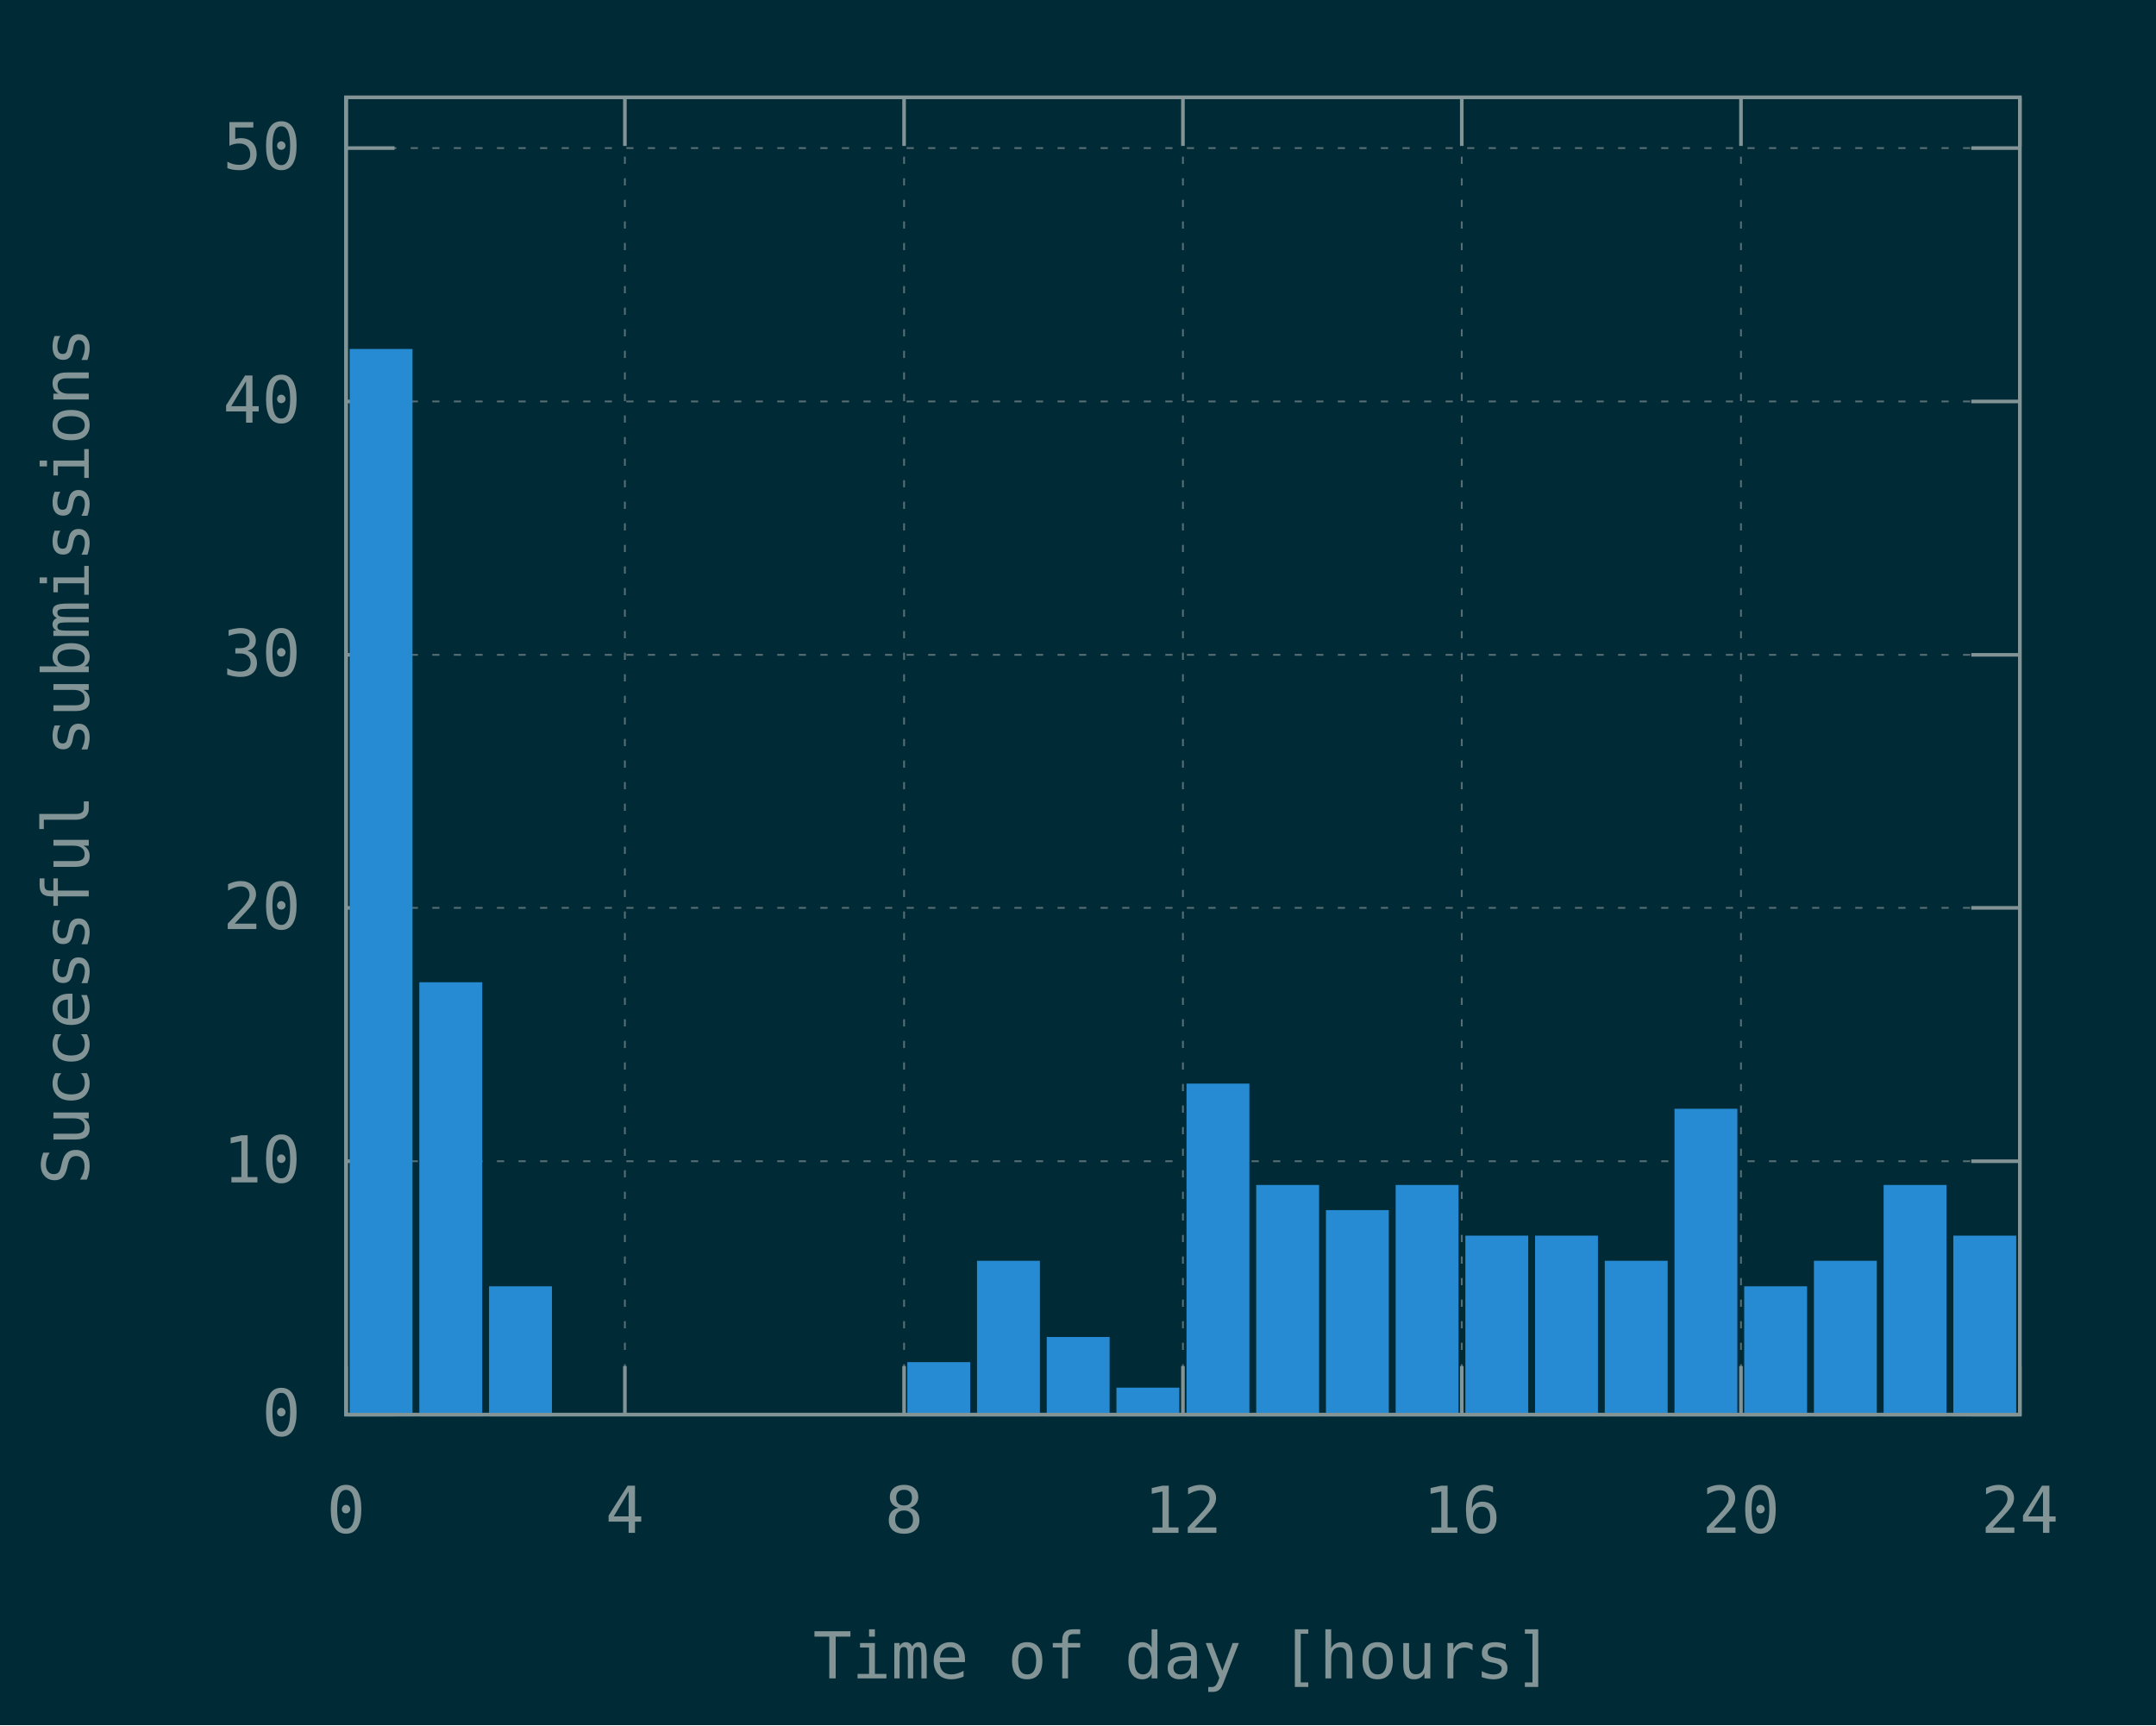
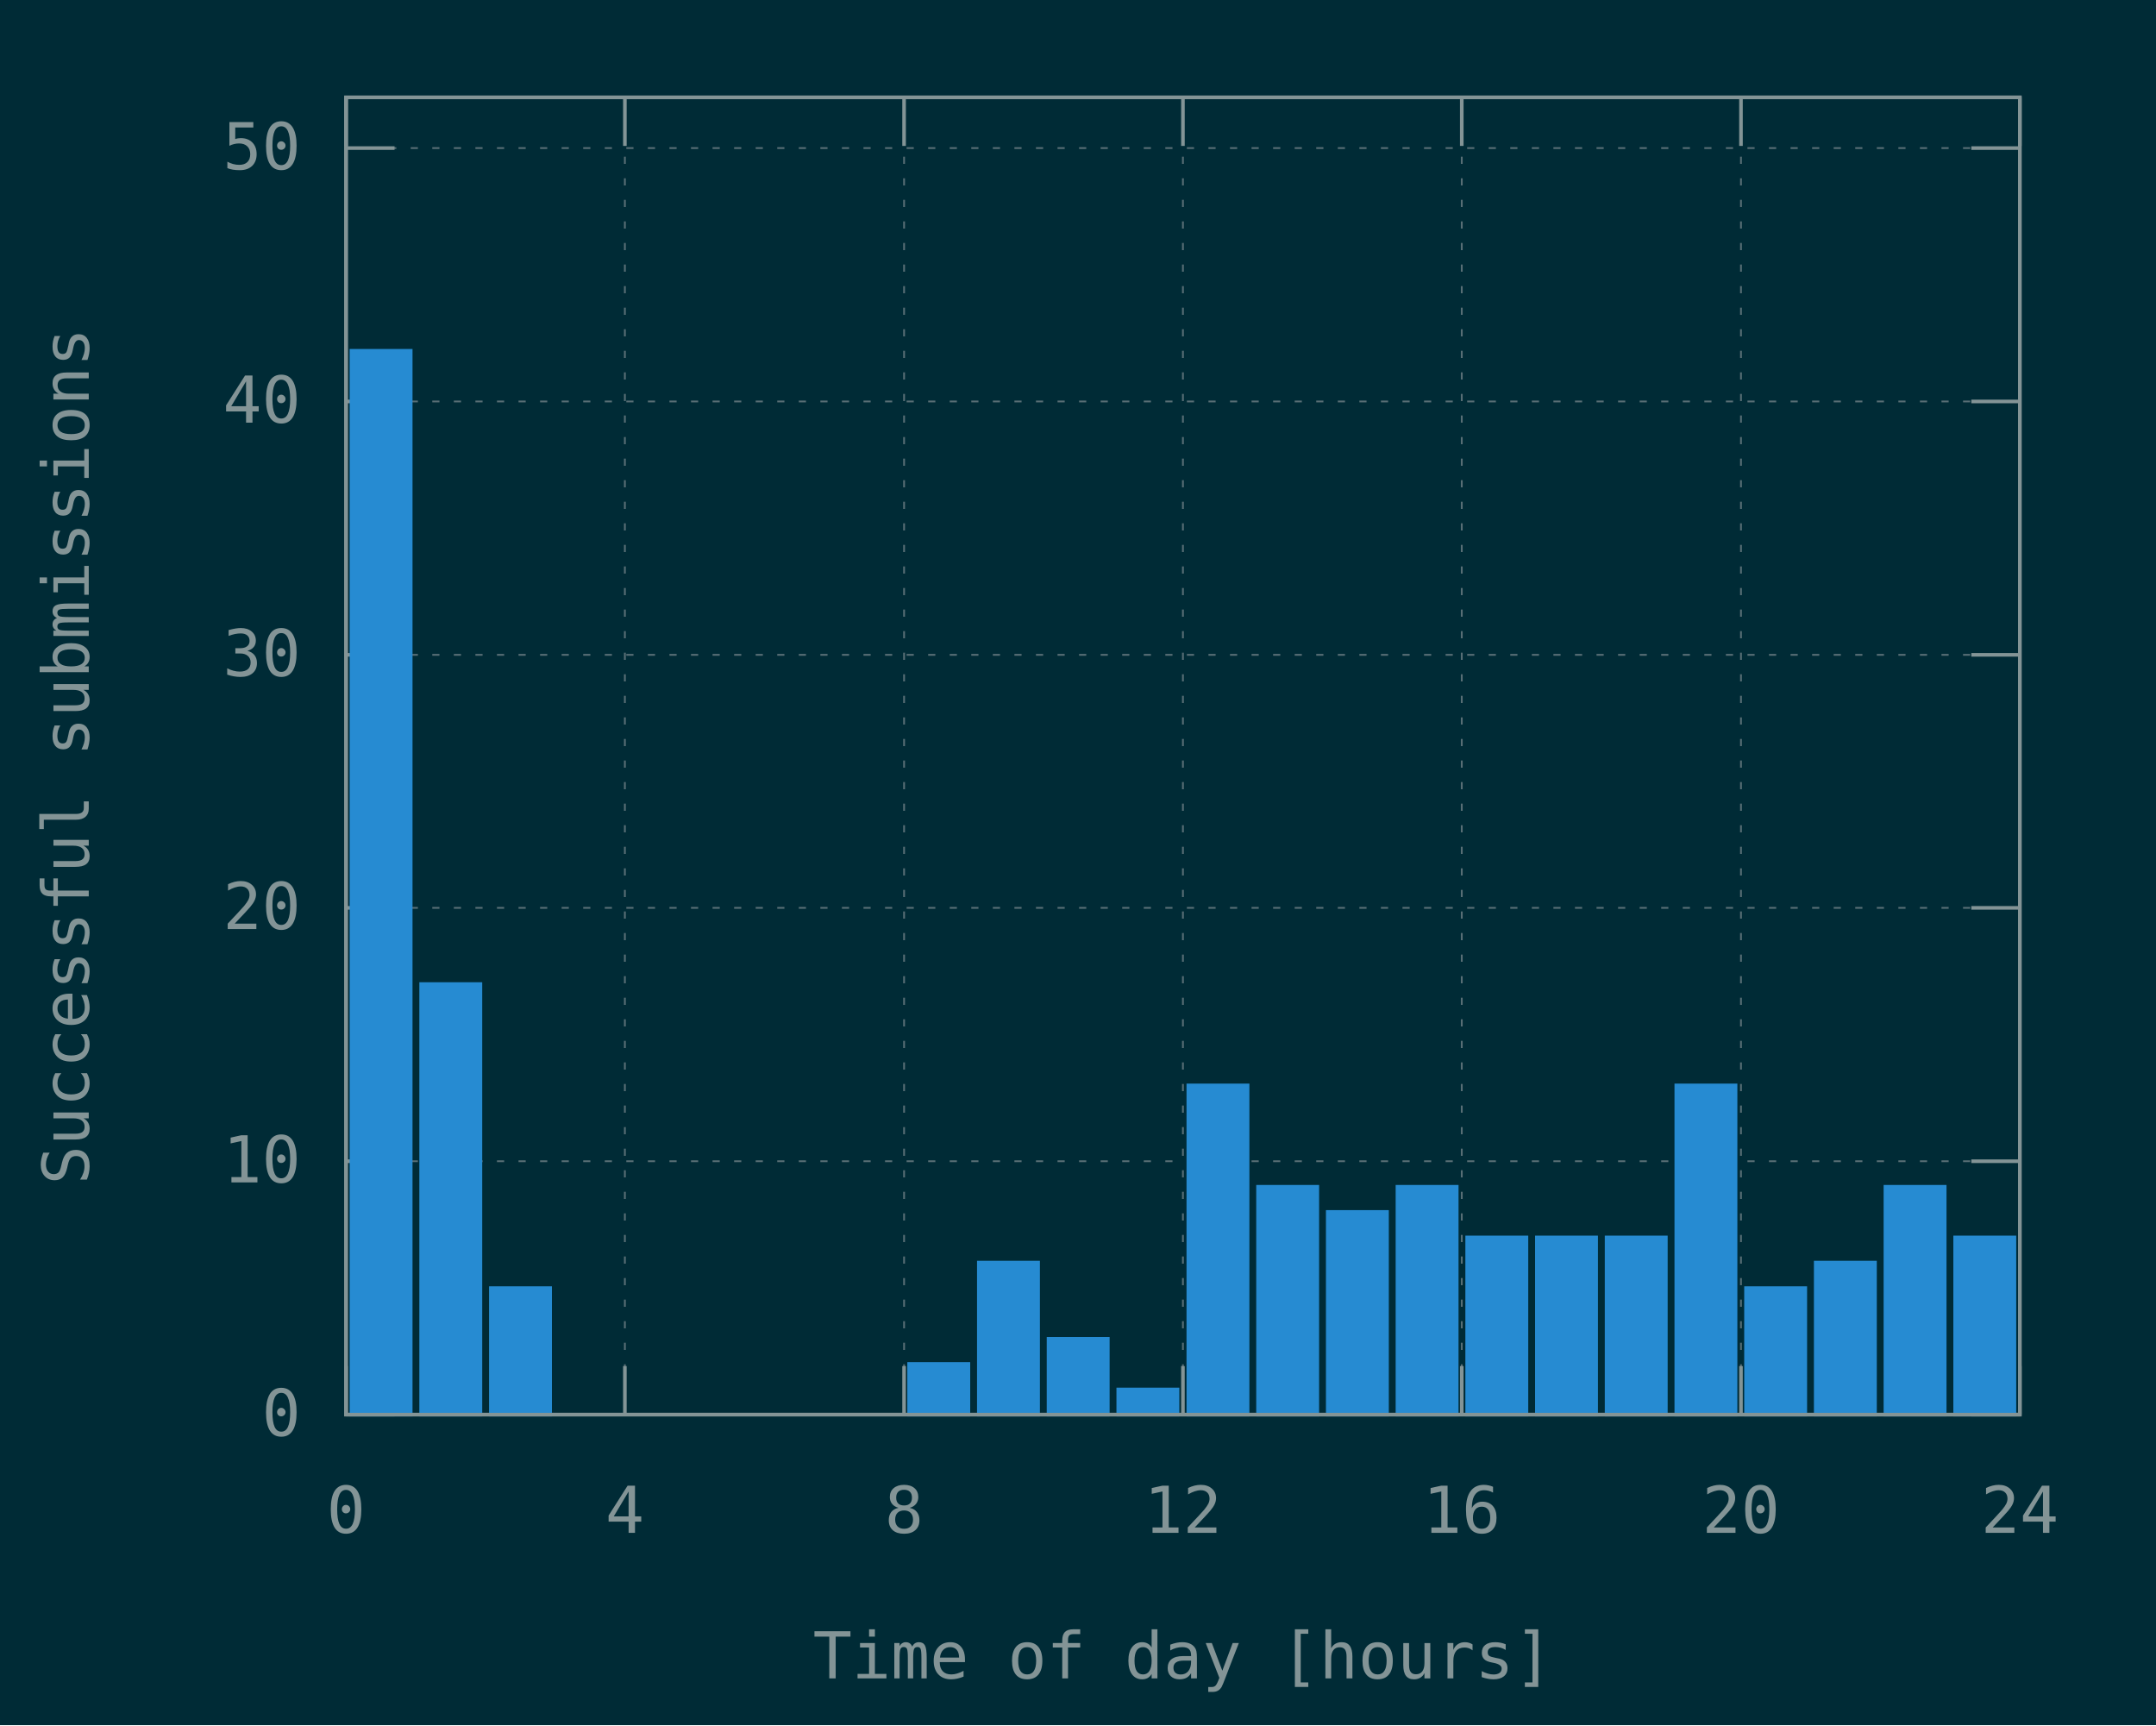
<svg xmlns="http://www.w3.org/2000/svg" xmlns:xlink="http://www.w3.org/1999/xlink" width="600" height="480" viewBox="0 0 600 480">
  <g id="gnuplot_canvas">
    <rect x="0" y="0" width="600" height="480" fill="#002b36" />
    <defs>
      <circle id="gpDot" r="0.5" stroke-width="0.5" stroke="currentColor" />
      <path id="gpPt0" stroke-width="0.148" stroke="currentColor" d="M-1,0 h2 M0,-1 v2" />
      <path id="gpPt1" stroke-width="0.148" stroke="currentColor" d="M-1,-1 L1,1 M1,-1 L-1,1" />
      <path id="gpPt2" stroke-width="0.148" stroke="currentColor" d="M-1,0 L1,0 M0,-1 L0,1 M-1,-1 L1,1 M-1,1 L1,-1" />
      <rect id="gpPt3" stroke-width="0.148" stroke="currentColor" x="-1" y="-1" width="2" height="2" />
      <rect id="gpPt4" stroke-width="0.148" stroke="currentColor" fill="currentColor" x="-1" y="-1" width="2" height="2" />
      <circle id="gpPt5" stroke-width="0.148" stroke="currentColor" cx="0" cy="0" r="1" />
      <use xlink:href="#gpPt5" id="gpPt6" fill="currentColor" stroke="none" />
      <path id="gpPt7" stroke-width="0.148" stroke="currentColor" d="M0,-1.33 L-1.33,0.67 L1.33,0.67 z" />
      <use xlink:href="#gpPt7" id="gpPt8" fill="currentColor" stroke="none" />
      <use xlink:href="#gpPt7" id="gpPt9" stroke="currentColor" transform="rotate(180)" />
      <use xlink:href="#gpPt9" id="gpPt10" fill="currentColor" stroke="none" />
      <use xlink:href="#gpPt3" id="gpPt11" stroke="currentColor" transform="rotate(45)" />
      <use xlink:href="#gpPt11" id="gpPt12" fill="currentColor" stroke="none" />
      <path id="gpPt13" stroke-width="0.148" stroke="currentColor" d="M0,1.330 L1.265,0.411 L0.782,-1.067 L-0.782,-1.076 L-1.265,0.411 z" />
      <use xlink:href="#gpPt13" id="gpPt14" fill="currentColor" stroke="none" />
      <filter id="textbox" filterUnits="objectBoundingBox" x="0" y="0" height="1" width="1">
        <feFlood flood-color="#002B36" flood-opacity="1" result="bgnd" />
        <feComposite in="SourceGraphic" in2="bgnd" operator="atop" />
      </filter>
      <filter id="greybox" filterUnits="objectBoundingBox" x="0" y="0" height="1" width="1">
        <feFlood flood-color="lightgrey" flood-opacity="1" result="grey" />
        <feComposite in="SourceGraphic" in2="grey" operator="atop" />
      </filter>
    </defs>
    <g fill="none" color="#002B36" stroke="currentColor" stroke-width="1.00" stroke-linecap="butt" stroke-linejoin="miter">
</g>
    <g fill="none" color="black" stroke="currentColor" stroke-width="1.00" stroke-linecap="butt" stroke-linejoin="miter">
</g>
    <g fill="none" color="black" stroke="rgb(131, 148, 150)" stroke-width="0.50" stroke-linecap="butt" stroke-linejoin="miter">
</g>
    <g fill="none" color="gray" stroke="currentColor" stroke-width="0.50" stroke-linecap="butt" stroke-linejoin="miter">
      <path stroke="rgb( 88, 110, 117)" stroke-dasharray="2,4" class="gridline" d="M96.3,393.6 L562.1,393.6  " />
    </g>
    <g fill="none" color="gray" stroke="rgb( 88, 110, 117)" stroke-width="1.00" stroke-linecap="butt" stroke-linejoin="miter">
</g>
    <g fill="none" color="black" stroke="currentColor" stroke-width="1.00" stroke-linecap="butt" stroke-linejoin="miter">
      <path stroke="rgb(131, 148, 150)" d="M96.3,393.6 L109.8,393.6 M562.1,393.6 L548.6,393.6  " />
      <g transform="translate(83.7,399.5)" stroke="none" fill="rgb(131,148,150)" font-family="Inconsolata" font-size="18.00" text-anchor="end">
        <text>
          <tspan font-family="Inconsolata"> 0</tspan>
        </text>
      </g>
    </g>
    <g fill="none" color="black" stroke="currentColor" stroke-width="1.00" stroke-linecap="butt" stroke-linejoin="miter">
</g>
    <g fill="none" color="black" stroke="rgb(131, 148, 150)" stroke-width="0.50" stroke-linecap="butt" stroke-linejoin="miter">
</g>
    <g fill="none" color="gray" stroke="currentColor" stroke-width="0.50" stroke-linecap="butt" stroke-linejoin="miter">
      <path stroke="rgb( 88, 110, 117)" stroke-dasharray="2,4" class="gridline" d="M96.3,323.1 L562.1,323.1  " />
    </g>
    <g fill="none" color="gray" stroke="rgb( 88, 110, 117)" stroke-width="1.00" stroke-linecap="butt" stroke-linejoin="miter">
</g>
    <g fill="none" color="black" stroke="currentColor" stroke-width="1.00" stroke-linecap="butt" stroke-linejoin="miter">
      <path stroke="rgb(131, 148, 150)" d="M96.3,323.1 L109.8,323.1 M562.1,323.1 L548.6,323.1  " />
      <g transform="translate(83.7,329.0)" stroke="none" fill="rgb(131,148,150)" font-family="Inconsolata" font-size="18.00" text-anchor="end">
        <text>
          <tspan font-family="Inconsolata"> 10</tspan>
        </text>
      </g>
    </g>
    <g fill="none" color="black" stroke="currentColor" stroke-width="1.00" stroke-linecap="butt" stroke-linejoin="miter">
</g>
    <g fill="none" color="black" stroke="rgb(131, 148, 150)" stroke-width="0.50" stroke-linecap="butt" stroke-linejoin="miter">
</g>
    <g fill="none" color="gray" stroke="currentColor" stroke-width="0.50" stroke-linecap="butt" stroke-linejoin="miter">
      <path stroke="rgb( 88, 110, 117)" stroke-dasharray="2,4" class="gridline" d="M96.3,252.6 L562.1,252.6  " />
    </g>
    <g fill="none" color="gray" stroke="rgb( 88, 110, 117)" stroke-width="1.00" stroke-linecap="butt" stroke-linejoin="miter">
</g>
    <g fill="none" color="black" stroke="currentColor" stroke-width="1.00" stroke-linecap="butt" stroke-linejoin="miter">
      <path stroke="rgb(131, 148, 150)" d="M96.3,252.6 L109.8,252.6 M562.1,252.6 L548.6,252.6  " />
      <g transform="translate(83.7,258.5)" stroke="none" fill="rgb(131,148,150)" font-family="Inconsolata" font-size="18.00" text-anchor="end">
        <text>
          <tspan font-family="Inconsolata"> 20</tspan>
        </text>
      </g>
    </g>
    <g fill="none" color="black" stroke="currentColor" stroke-width="1.00" stroke-linecap="butt" stroke-linejoin="miter">
</g>
    <g fill="none" color="black" stroke="rgb(131, 148, 150)" stroke-width="0.50" stroke-linecap="butt" stroke-linejoin="miter">
</g>
    <g fill="none" color="gray" stroke="currentColor" stroke-width="0.50" stroke-linecap="butt" stroke-linejoin="miter">
      <path stroke="rgb( 88, 110, 117)" stroke-dasharray="2,4" class="gridline" d="M96.3,182.2 L562.1,182.2  " />
    </g>
    <g fill="none" color="gray" stroke="rgb( 88, 110, 117)" stroke-width="1.00" stroke-linecap="butt" stroke-linejoin="miter">
</g>
    <g fill="none" color="black" stroke="currentColor" stroke-width="1.00" stroke-linecap="butt" stroke-linejoin="miter">
      <path stroke="rgb(131, 148, 150)" d="M96.3,182.2 L109.8,182.2 M562.1,182.2 L548.6,182.2  " />
      <g transform="translate(83.7,188.1)" stroke="none" fill="rgb(131,148,150)" font-family="Inconsolata" font-size="18.00" text-anchor="end">
        <text>
          <tspan font-family="Inconsolata"> 30</tspan>
        </text>
      </g>
    </g>
    <g fill="none" color="black" stroke="currentColor" stroke-width="1.00" stroke-linecap="butt" stroke-linejoin="miter">
</g>
    <g fill="none" color="black" stroke="rgb(131, 148, 150)" stroke-width="0.50" stroke-linecap="butt" stroke-linejoin="miter">
</g>
    <g fill="none" color="gray" stroke="currentColor" stroke-width="0.50" stroke-linecap="butt" stroke-linejoin="miter">
      <path stroke="rgb( 88, 110, 117)" stroke-dasharray="2,4" class="gridline" d="M96.3,111.7 L562.1,111.7  " />
    </g>
    <g fill="none" color="gray" stroke="rgb( 88, 110, 117)" stroke-width="1.00" stroke-linecap="butt" stroke-linejoin="miter">
</g>
    <g fill="none" color="black" stroke="currentColor" stroke-width="1.00" stroke-linecap="butt" stroke-linejoin="miter">
      <path stroke="rgb(131, 148, 150)" d="M96.3,111.7 L109.8,111.7 M562.1,111.7 L548.6,111.7  " />
      <g transform="translate(83.7,117.6)" stroke="none" fill="rgb(131,148,150)" font-family="Inconsolata" font-size="18.00" text-anchor="end">
        <text>
          <tspan font-family="Inconsolata"> 40</tspan>
        </text>
      </g>
    </g>
    <g fill="none" color="black" stroke="currentColor" stroke-width="1.00" stroke-linecap="butt" stroke-linejoin="miter">
</g>
    <g fill="none" color="black" stroke="rgb(131, 148, 150)" stroke-width="0.50" stroke-linecap="butt" stroke-linejoin="miter">
</g>
    <g fill="none" color="gray" stroke="currentColor" stroke-width="0.50" stroke-linecap="butt" stroke-linejoin="miter">
      <path stroke="rgb( 88, 110, 117)" stroke-dasharray="2,4" class="gridline" d="M96.3,41.2 L562.1,41.2  " />
    </g>
    <g fill="none" color="gray" stroke="rgb( 88, 110, 117)" stroke-width="1.00" stroke-linecap="butt" stroke-linejoin="miter">
</g>
    <g fill="none" color="black" stroke="currentColor" stroke-width="1.00" stroke-linecap="butt" stroke-linejoin="miter">
      <path stroke="rgb(131, 148, 150)" d="M96.3,41.2 L109.8,41.2 M562.1,41.2 L548.6,41.2  " />
      <g transform="translate(83.7,47.1)" stroke="none" fill="rgb(131,148,150)" font-family="Inconsolata" font-size="18.00" text-anchor="end">
        <text>
          <tspan font-family="Inconsolata"> 50</tspan>
        </text>
      </g>
    </g>
    <g fill="none" color="black" stroke="currentColor" stroke-width="1.00" stroke-linecap="butt" stroke-linejoin="miter">
</g>
    <g fill="none" color="black" stroke="rgb(131, 148, 150)" stroke-width="0.50" stroke-linecap="butt" stroke-linejoin="miter">
</g>
    <g fill="none" color="gray" stroke="currentColor" stroke-width="0.50" stroke-linecap="butt" stroke-linejoin="miter">
      <path stroke="rgb( 88, 110, 117)" stroke-dasharray="2,4" class="gridline" d="M96.3,393.6 L96.3,27.1  " />
    </g>
    <g fill="none" color="gray" stroke="rgb( 88, 110, 117)" stroke-width="1.00" stroke-linecap="butt" stroke-linejoin="miter">
</g>
    <g fill="none" color="black" stroke="currentColor" stroke-width="1.00" stroke-linecap="butt" stroke-linejoin="miter">
      <path stroke="rgb(131, 148, 150)" d="M96.3,393.6 L96.3,380.1 M96.3,27.1 L96.3,40.6  " />
      <g transform="translate(96.3,426.5)" stroke="none" fill="rgb(131,148,150)" font-family="Inconsolata" font-size="18.00" text-anchor="middle">
        <text>
          <tspan font-family="Inconsolata"> 0</tspan>
        </text>
      </g>
    </g>
    <g fill="none" color="black" stroke="currentColor" stroke-width="1.00" stroke-linecap="butt" stroke-linejoin="miter">
</g>
    <g fill="none" color="black" stroke="rgb(131, 148, 150)" stroke-width="0.50" stroke-linecap="butt" stroke-linejoin="miter">
</g>
    <g fill="none" color="gray" stroke="currentColor" stroke-width="0.50" stroke-linecap="butt" stroke-linejoin="miter">
      <path stroke="rgb( 88, 110, 117)" stroke-dasharray="2,4" class="gridline" d="M173.9,393.6 L173.9,27.1  " />
    </g>
    <g fill="none" color="gray" stroke="rgb( 88, 110, 117)" stroke-width="1.00" stroke-linecap="butt" stroke-linejoin="miter">
</g>
    <g fill="none" color="black" stroke="currentColor" stroke-width="1.00" stroke-linecap="butt" stroke-linejoin="miter">
      <path stroke="rgb(131, 148, 150)" d="M173.9,393.6 L173.9,380.1 M173.9,27.1 L173.9,40.6  " />
      <g transform="translate(173.9,426.5)" stroke="none" fill="rgb(131,148,150)" font-family="Inconsolata" font-size="18.00" text-anchor="middle">
        <text>
          <tspan font-family="Inconsolata"> 4</tspan>
        </text>
      </g>
    </g>
    <g fill="none" color="black" stroke="currentColor" stroke-width="1.00" stroke-linecap="butt" stroke-linejoin="miter">
</g>
    <g fill="none" color="black" stroke="rgb(131, 148, 150)" stroke-width="0.50" stroke-linecap="butt" stroke-linejoin="miter">
</g>
    <g fill="none" color="gray" stroke="currentColor" stroke-width="0.50" stroke-linecap="butt" stroke-linejoin="miter">
      <path stroke="rgb( 88, 110, 117)" stroke-dasharray="2,4" class="gridline" d="M251.6,393.6 L251.6,27.1  " />
    </g>
    <g fill="none" color="gray" stroke="rgb( 88, 110, 117)" stroke-width="1.00" stroke-linecap="butt" stroke-linejoin="miter">
</g>
    <g fill="none" color="black" stroke="currentColor" stroke-width="1.00" stroke-linecap="butt" stroke-linejoin="miter">
      <path stroke="rgb(131, 148, 150)" d="M251.6,393.6 L251.6,380.1 M251.6,27.1 L251.6,40.6  " />
      <g transform="translate(251.6,426.5)" stroke="none" fill="rgb(131,148,150)" font-family="Inconsolata" font-size="18.00" text-anchor="middle">
        <text>
          <tspan font-family="Inconsolata"> 8</tspan>
        </text>
      </g>
    </g>
    <g fill="none" color="black" stroke="currentColor" stroke-width="1.00" stroke-linecap="butt" stroke-linejoin="miter">
</g>
    <g fill="none" color="black" stroke="rgb(131, 148, 150)" stroke-width="0.50" stroke-linecap="butt" stroke-linejoin="miter">
</g>
    <g fill="none" color="gray" stroke="currentColor" stroke-width="0.50" stroke-linecap="butt" stroke-linejoin="miter">
      <path stroke="rgb( 88, 110, 117)" stroke-dasharray="2,4" class="gridline" d="M329.2,393.6 L329.2,27.1  " />
    </g>
    <g fill="none" color="gray" stroke="rgb( 88, 110, 117)" stroke-width="1.00" stroke-linecap="butt" stroke-linejoin="miter">
</g>
    <g fill="none" color="black" stroke="currentColor" stroke-width="1.00" stroke-linecap="butt" stroke-linejoin="miter">
      <path stroke="rgb(131, 148, 150)" d="M329.2,393.6 L329.2,380.1 M329.2,27.1 L329.2,40.6  " />
      <g transform="translate(329.2,426.5)" stroke="none" fill="rgb(131,148,150)" font-family="Inconsolata" font-size="18.00" text-anchor="middle">
        <text>
          <tspan font-family="Inconsolata"> 12</tspan>
        </text>
      </g>
    </g>
    <g fill="none" color="black" stroke="currentColor" stroke-width="1.00" stroke-linecap="butt" stroke-linejoin="miter">
</g>
    <g fill="none" color="black" stroke="rgb(131, 148, 150)" stroke-width="0.50" stroke-linecap="butt" stroke-linejoin="miter">
</g>
    <g fill="none" color="gray" stroke="currentColor" stroke-width="0.50" stroke-linecap="butt" stroke-linejoin="miter">
      <path stroke="rgb( 88, 110, 117)" stroke-dasharray="2,4" class="gridline" d="M406.8,393.6 L406.8,27.1  " />
    </g>
    <g fill="none" color="gray" stroke="rgb( 88, 110, 117)" stroke-width="1.00" stroke-linecap="butt" stroke-linejoin="miter">
</g>
    <g fill="none" color="black" stroke="currentColor" stroke-width="1.00" stroke-linecap="butt" stroke-linejoin="miter">
      <path stroke="rgb(131, 148, 150)" d="M406.8,393.6 L406.8,380.1 M406.8,27.1 L406.8,40.6  " />
      <g transform="translate(406.8,426.5)" stroke="none" fill="rgb(131,148,150)" font-family="Inconsolata" font-size="18.00" text-anchor="middle">
        <text>
          <tspan font-family="Inconsolata"> 16</tspan>
        </text>
      </g>
    </g>
    <g fill="none" color="black" stroke="currentColor" stroke-width="1.00" stroke-linecap="butt" stroke-linejoin="miter">
</g>
    <g fill="none" color="black" stroke="rgb(131, 148, 150)" stroke-width="0.50" stroke-linecap="butt" stroke-linejoin="miter">
</g>
    <g fill="none" color="gray" stroke="currentColor" stroke-width="0.50" stroke-linecap="butt" stroke-linejoin="miter">
      <path stroke="rgb( 88, 110, 117)" stroke-dasharray="2,4" class="gridline" d="M484.5,393.6 L484.5,40.6 L484.5,27.1  " />
    </g>
    <g fill="none" color="gray" stroke="rgb( 88, 110, 117)" stroke-width="1.00" stroke-linecap="butt" stroke-linejoin="miter">
</g>
    <g fill="none" color="black" stroke="currentColor" stroke-width="1.00" stroke-linecap="butt" stroke-linejoin="miter">
      <path stroke="rgb(131, 148, 150)" d="M484.5,393.6 L484.5,380.1 M484.5,27.1 L484.5,40.6  " />
      <g transform="translate(484.5,426.5)" stroke="none" fill="rgb(131,148,150)" font-family="Inconsolata" font-size="18.00" text-anchor="middle">
        <text>
          <tspan font-family="Inconsolata"> 20</tspan>
        </text>
      </g>
    </g>
    <g fill="none" color="black" stroke="currentColor" stroke-width="1.00" stroke-linecap="butt" stroke-linejoin="miter">
</g>
    <g fill="none" color="black" stroke="rgb(131, 148, 150)" stroke-width="0.50" stroke-linecap="butt" stroke-linejoin="miter">
</g>
    <g fill="none" color="gray" stroke="currentColor" stroke-width="0.50" stroke-linecap="butt" stroke-linejoin="miter">
      <path stroke="rgb( 88, 110, 117)" stroke-dasharray="2,4" class="gridline" d="M562.1,393.6 L562.1,27.1  " />
    </g>
    <g fill="none" color="gray" stroke="rgb( 88, 110, 117)" stroke-width="1.00" stroke-linecap="butt" stroke-linejoin="miter">
</g>
    <g fill="none" color="black" stroke="currentColor" stroke-width="1.00" stroke-linecap="butt" stroke-linejoin="miter">
      <path stroke="rgb(131, 148, 150)" d="M562.1,393.6 L562.1,380.1 M562.1,27.1 L562.1,40.6  " />
      <g transform="translate(562.1,426.5)" stroke="none" fill="rgb(131,148,150)" font-family="Inconsolata" font-size="18.00" text-anchor="middle">
        <text>
          <tspan font-family="Inconsolata"> 24</tspan>
        </text>
      </g>
    </g>
    <g fill="none" color="black" stroke="currentColor" stroke-width="1.00" stroke-linecap="butt" stroke-linejoin="miter">
</g>
    <g fill="none" color="black" stroke="currentColor" stroke-width="1.00" stroke-linecap="butt" stroke-linejoin="miter">
      <path stroke="rgb(131, 148, 150)" d="M96.3,27.1 L96.3,393.6 L562.1,393.6 L562.1,27.1 L96.3,27.1 Z  " />
    </g>
    <g fill="none" color="black" stroke="currentColor" stroke-width="1.00" stroke-linecap="butt" stroke-linejoin="miter">
      <g transform="translate(24.7,210.4) rotate(270)" stroke="none" fill="rgb(131,148,150)" font-family="Inconsolata" font-size="18.00" text-anchor="middle">
        <text>
          <tspan font-family="Inconsolata">Successful submissions</tspan>
        </text>
      </g>
    </g>
    <g fill="none" color="black" stroke="currentColor" stroke-width="1.00" stroke-linecap="butt" stroke-linejoin="miter">
      <g transform="translate(329.2,467.0)" stroke="none" fill="rgb(131,148,150)" font-family="Inconsolata" font-size="18.00" text-anchor="middle">
        <text>
          <tspan font-family="Inconsolata">Time of day [hours]</tspan>
        </text>
      </g>
    </g>
    <g fill="none" color="black" stroke="currentColor" stroke-width="1.00" stroke-linecap="butt" stroke-linejoin="miter">
</g>
    <g id="gnuplot_plot_1">
      <g fill="none" color="black" stroke="currentColor" stroke-width="1.00" stroke-linecap="butt" stroke-linejoin="miter">
        <g stroke="none" shape-rendering="crispEdges">
          <polygon fill="rgb( 38, 139, 210)" points="97.8,393.6 114.4,393.6 114.4,97.5 97.8,97.5 " />
        </g>
        <path stroke="rgb( 38, 139, 210)" d="M97.8,393.6 L97.8,97.6 L114.3,97.6 L114.3,393.6 L97.8,393.6 Z  " />
        <g stroke="none" shape-rendering="crispEdges">
          <polygon fill="rgb( 38, 139, 210)" points="117.2,393.6 133.8,393.6 133.8,273.7 117.2,273.7 " />
        </g>
        <path stroke="rgb( 38, 139, 210)" d="M117.2,393.6 L117.2,273.8 L133.7,273.8 L133.7,393.6 L117.2,393.6 Z  " />
        <g stroke="none" shape-rendering="crispEdges">
          <polygon fill="rgb( 38, 139, 210)" points="136.6,393.6 153.2,393.6 153.2,358.3 136.6,358.3 " />
        </g>
        <path stroke="rgb( 38, 139, 210)" d="M136.6,393.6 L136.6,358.4 L153.1,358.4 L153.1,393.6 L136.6,393.6 Z  " />
        <g stroke="none" shape-rendering="crispEdges">
          <polygon fill="rgb( 38, 139, 210)" points="253.0,393.6 269.6,393.6 269.6,379.4 253.0,379.4 " />
        </g>
        <path stroke="rgb( 38, 139, 210)" d="M253.0,393.6 L253.0,379.5 L269.5,379.5 L269.5,393.6 L253.0,393.6 Z  " />
        <g stroke="none" shape-rendering="crispEdges">
          <polygon fill="rgb( 38, 139, 210)" points="272.4,393.6 289.0,393.6 289.0,351.2 272.4,351.2 " />
        </g>
        <path stroke="rgb( 38, 139, 210)" d="M272.4,393.6 L272.4,351.3 L288.9,351.3 L288.9,393.6 L272.4,393.6 Z  " />
        <g stroke="none" shape-rendering="crispEdges">
          <polygon fill="rgb( 38, 139, 210)" points="291.8,393.6 308.4,393.6 308.4,372.4 291.8,372.4 " />
        </g>
        <path stroke="rgb( 38, 139, 210)" d="M291.8,393.6 L291.8,372.5 L308.3,372.5 L308.3,393.6 L291.8,393.6 Z  " />
        <g stroke="none" shape-rendering="crispEdges">
          <polygon fill="rgb( 38, 139, 210)" points="311.2,393.6 327.8,393.6 327.8,386.5 311.2,386.5 " />
        </g>
        <path stroke="rgb( 38, 139, 210)" d="M311.2,393.6 L311.2,386.6 L327.7,386.6 L327.7,393.6 L311.2,393.6 Z  " />
        <g stroke="none" shape-rendering="crispEdges">
          <polygon fill="rgb( 38, 139, 210)" points="330.7,393.6 347.3,393.6 347.3,301.9 330.7,301.9 " />
        </g>
        <path stroke="rgb( 38, 139, 210)" d="M330.7,393.6 L330.7,302.0 L347.2,302.0 L347.2,393.6 L330.7,393.6 Z  " />
        <g stroke="none" shape-rendering="crispEdges">
          <polygon fill="rgb( 38, 139, 210)" points="350.1,393.6 366.7,393.6 366.7,330.1 350.1,330.1 " />
        </g>
        <path stroke="rgb( 38, 139, 210)" d="M350.1,393.6 L350.1,330.2 L366.6,330.2 L366.6,393.6 L350.1,393.6 Z  " />
        <g stroke="none" shape-rendering="crispEdges">
          <polygon fill="rgb( 38, 139, 210)" points="369.5,393.6 386.1,393.6 386.1,337.1 369.5,337.1 " />
        </g>
        <path stroke="rgb( 38, 139, 210)" d="M369.5,393.6 L369.5,337.2 L386.0,337.2 L386.0,393.6 L369.5,393.6 Z  " />
        <g stroke="none" shape-rendering="crispEdges">
          <polygon fill="rgb( 38, 139, 210)" points="388.9,393.6 405.5,393.6 405.5,330.1 388.9,330.1 " />
        </g>
        <path stroke="rgb( 38, 139, 210)" d="M388.9,393.6 L388.9,330.2 L405.4,330.2 L405.4,393.6 L388.9,393.6 Z  " />
        <g stroke="none" shape-rendering="crispEdges">
          <polygon fill="rgb( 38, 139, 210)" points="408.3,393.6 424.9,393.6 424.9,344.2 408.3,344.2 " />
        </g>
        <path stroke="rgb( 38, 139, 210)" d="M408.3,393.6 L408.3,344.3 L424.8,344.3 L424.8,393.6 L408.3,393.6 Z  " />
        <g stroke="none" shape-rendering="crispEdges">
          <polygon fill="rgb( 38, 139, 210)" points="427.7,393.6 444.3,393.6 444.3,344.2 427.7,344.2 " />
        </g>
        <path stroke="rgb( 38, 139, 210)" d="M427.7,393.6 L427.7,344.3 L444.2,344.3 L444.2,393.6 L427.7,393.6 Z  " />
        <g stroke="none" shape-rendering="crispEdges">
-           <polygon fill="rgb( 38, 139, 210)" points="447.1,393.6 463.7,393.6 463.7,351.2 447.1,351.2 " />
-         </g>
-         <path stroke="rgb( 38, 139, 210)" d="M447.1,393.6 L447.1,351.3 L463.6,351.3 L463.6,393.6 L447.1,393.6 Z  " />
-         <g stroke="none" shape-rendering="crispEdges">
-           <polygon fill="rgb( 38, 139, 210)" points="466.5,393.6 483.1,393.6 483.1,308.9 466.5,308.9 " />
-         </g>
-         <path stroke="rgb( 38, 139, 210)" d="M466.5,393.6 L466.5,309.0 L483.0,309.0 L483.0,393.6 L466.5,393.6 Z  " />
+           <polygon fill="rgb( 38, 139, 210)" points="447.1,393.6 463.7,393.6 463.7,344.2 447.1,344.2 " />
+         </g>
+         <path stroke="rgb( 38, 139, 210)" d="M447.1,393.6 L447.1,344.3 L463.6,344.3 L463.6,393.6 L447.1,393.6 Z  " />
+         <g stroke="none" shape-rendering="crispEdges">
+           <polygon fill="rgb( 38, 139, 210)" points="466.5,393.6 483.1,393.6 483.1,301.9 466.5,301.9 " />
+         </g>
+         <path stroke="rgb( 38, 139, 210)" d="M466.5,393.6 L466.5,302.0 L483.0,302.0 L483.0,393.6 L466.5,393.6 Z  " />
        <g stroke="none" shape-rendering="crispEdges">
          <polygon fill="rgb( 38, 139, 210)" points="485.9,393.6 502.5,393.6 502.5,358.3 485.9,358.3 " />
        </g>
        <path stroke="rgb( 38, 139, 210)" d="M485.9,393.6 L485.9,358.4 L502.4,358.4 L502.4,393.6 L485.9,393.6 Z  " />
        <g stroke="none" shape-rendering="crispEdges">
          <polygon fill="rgb( 38, 139, 210)" points="505.3,393.6 521.9,393.6 521.9,351.2 505.3,351.2 " />
        </g>
        <path stroke="rgb( 38, 139, 210)" d="M505.3,393.6 L505.3,351.3 L521.8,351.3 L521.8,393.6 L505.3,393.6 Z  " />
        <g stroke="none" shape-rendering="crispEdges">
          <polygon fill="rgb( 38, 139, 210)" points="524.7,393.6 541.3,393.6 541.3,330.1 524.7,330.1 " />
        </g>
        <path stroke="rgb( 38, 139, 210)" d="M524.7,393.6 L524.7,330.2 L541.2,330.2 L541.2,393.6 L524.7,393.6 Z  " />
        <g stroke="none" shape-rendering="crispEdges">
          <polygon fill="rgb( 38, 139, 210)" points="544.1,393.6 560.7,393.6 560.7,344.2 544.1,344.2 " />
        </g>
        <path stroke="rgb( 38, 139, 210)" d="M544.1,393.6 L544.1,344.3 L560.6,344.3 L560.6,393.6 L544.1,393.6 Z  " />
      </g>
    </g>
    <g fill="none" color="#002B36" stroke="rgb( 38, 139, 210)" stroke-width="2.00" stroke-linecap="butt" stroke-linejoin="miter">
</g>
    <g fill="none" color="black" stroke="currentColor" stroke-width="2.00" stroke-linecap="butt" stroke-linejoin="miter">
</g>
    <g fill="none" color="black" stroke="black" stroke-width="1.00" stroke-linecap="butt" stroke-linejoin="miter">
</g>
    <g fill="none" color="black" stroke="currentColor" stroke-width="1.00" stroke-linecap="butt" stroke-linejoin="miter">
      <path stroke="rgb(131, 148, 150)" d="M96.3,27.1 L96.3,393.6 L562.1,393.6 L562.1,27.1 L96.3,27.1 Z  " />
    </g>
    <g fill="none" color="black" stroke="currentColor" stroke-width="1.00" stroke-linecap="butt" stroke-linejoin="miter">
</g>
  </g>
</svg>
